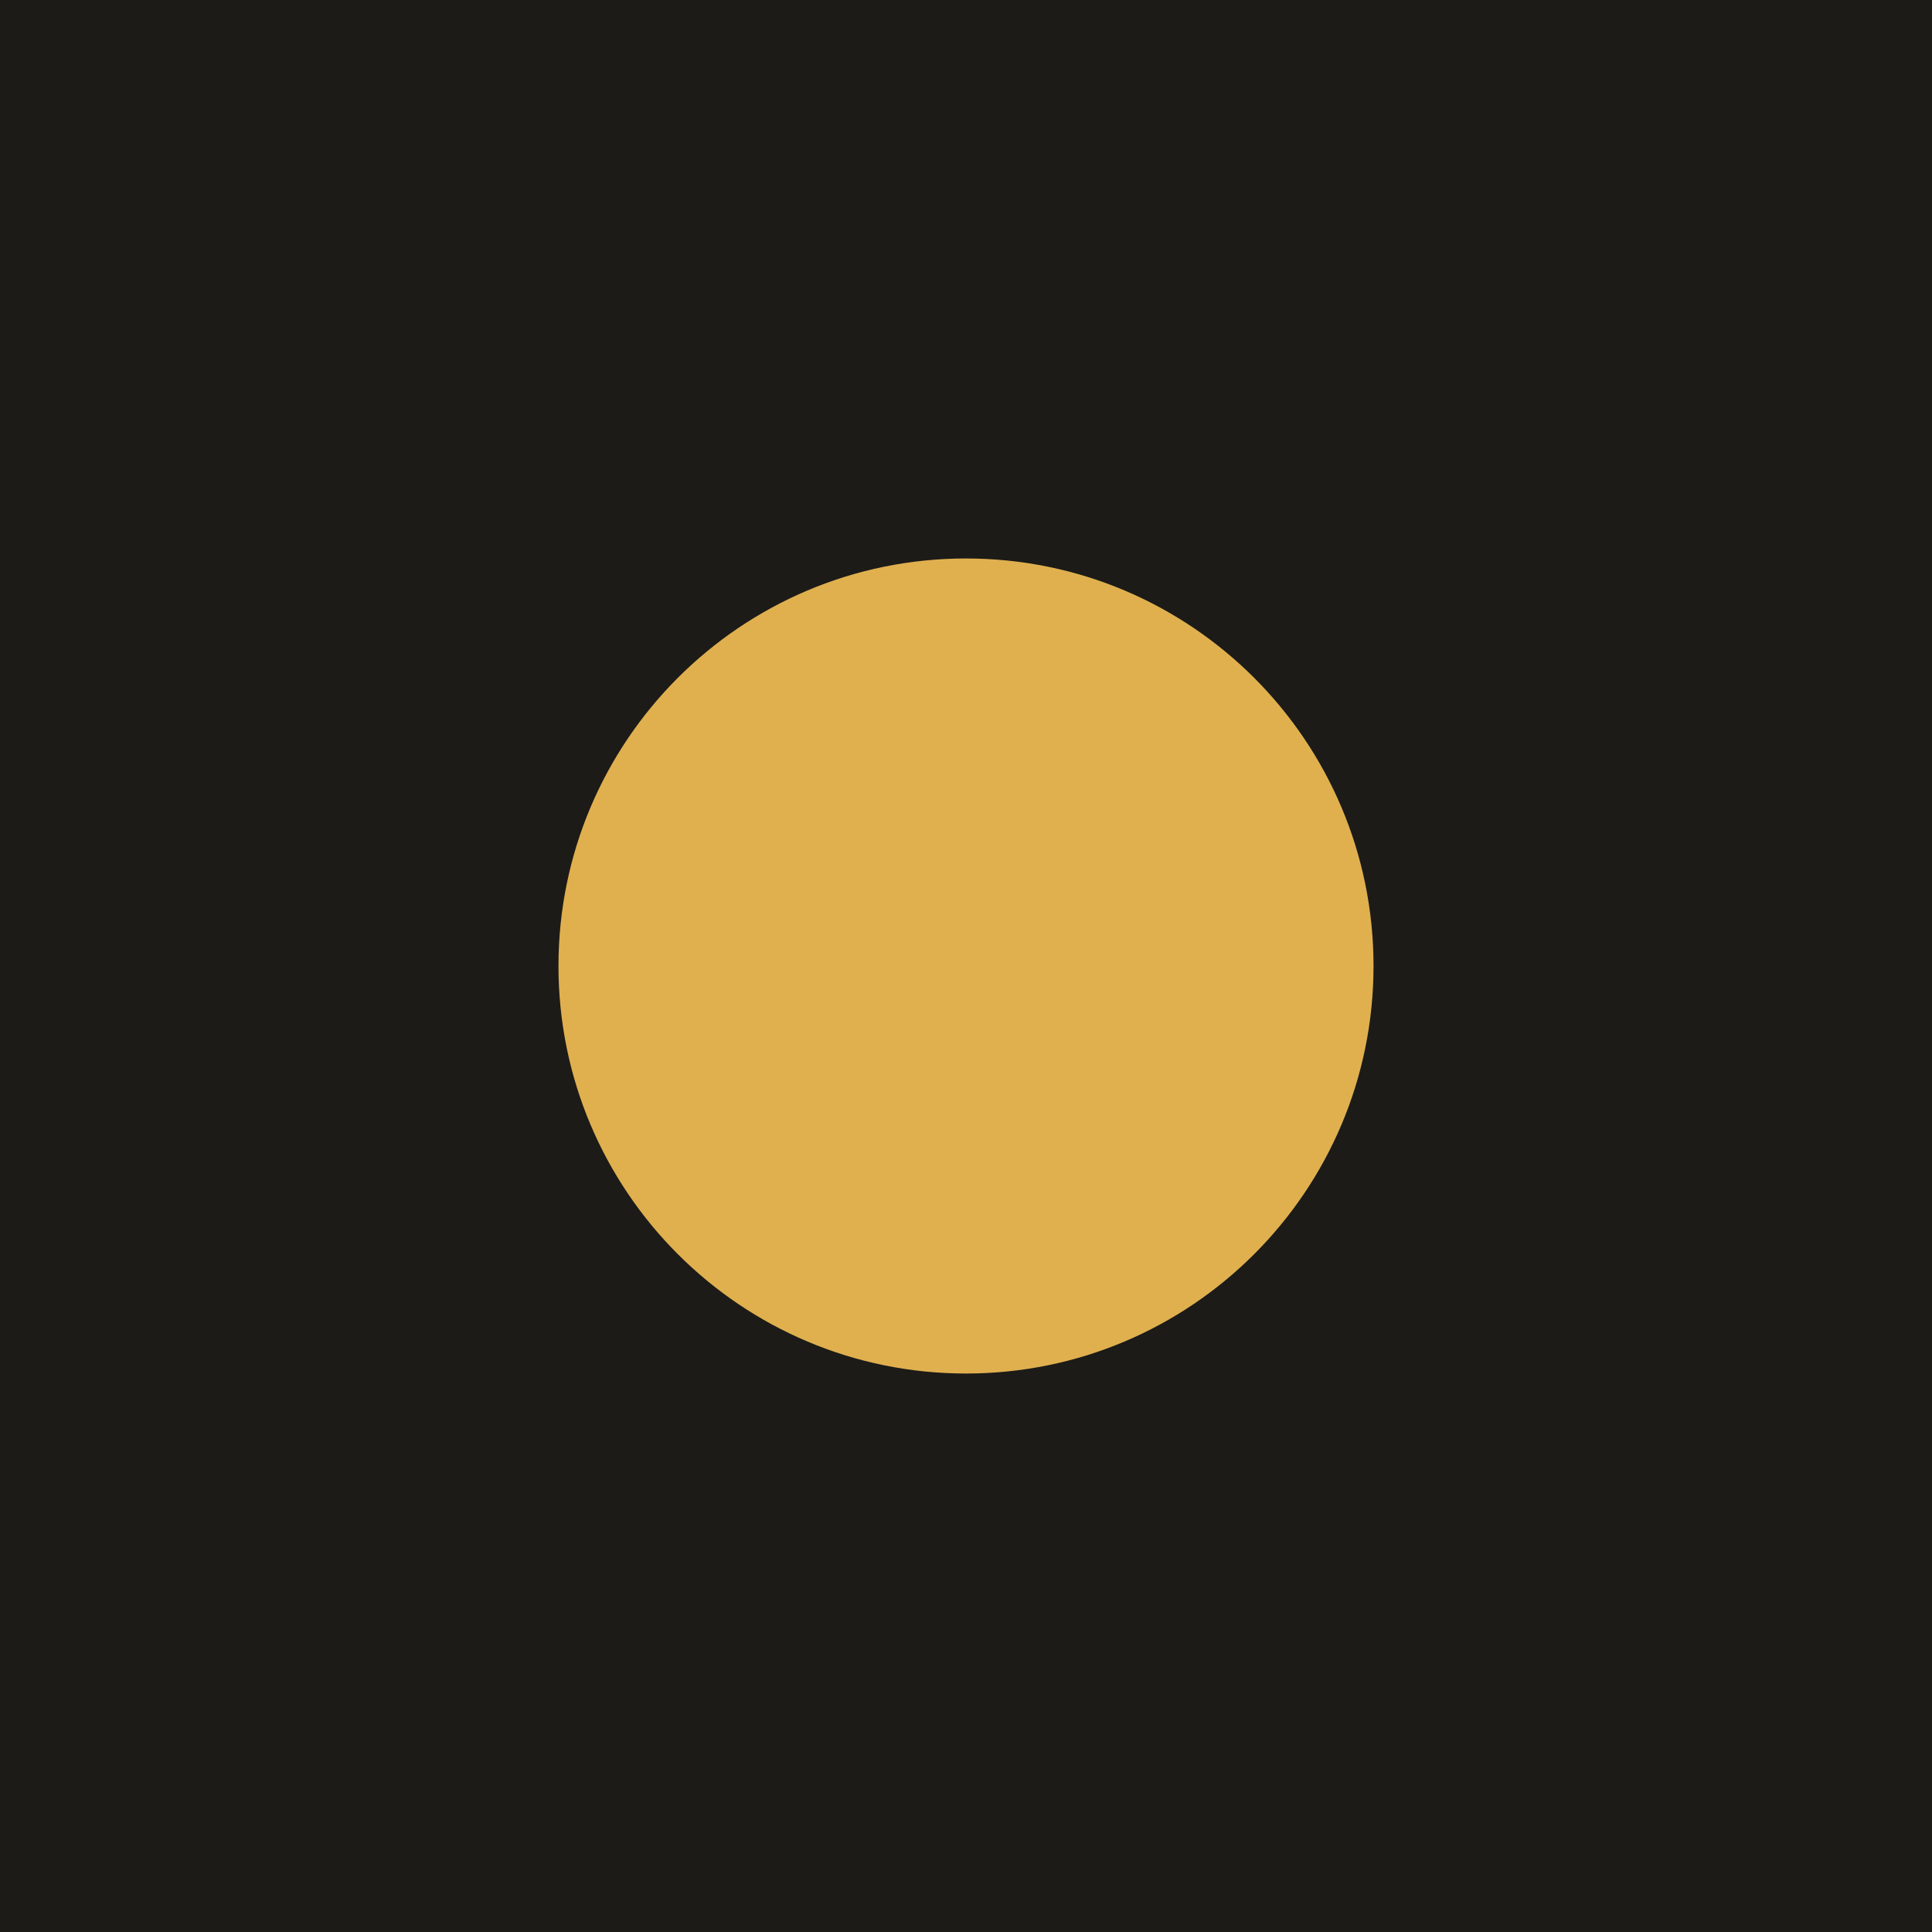
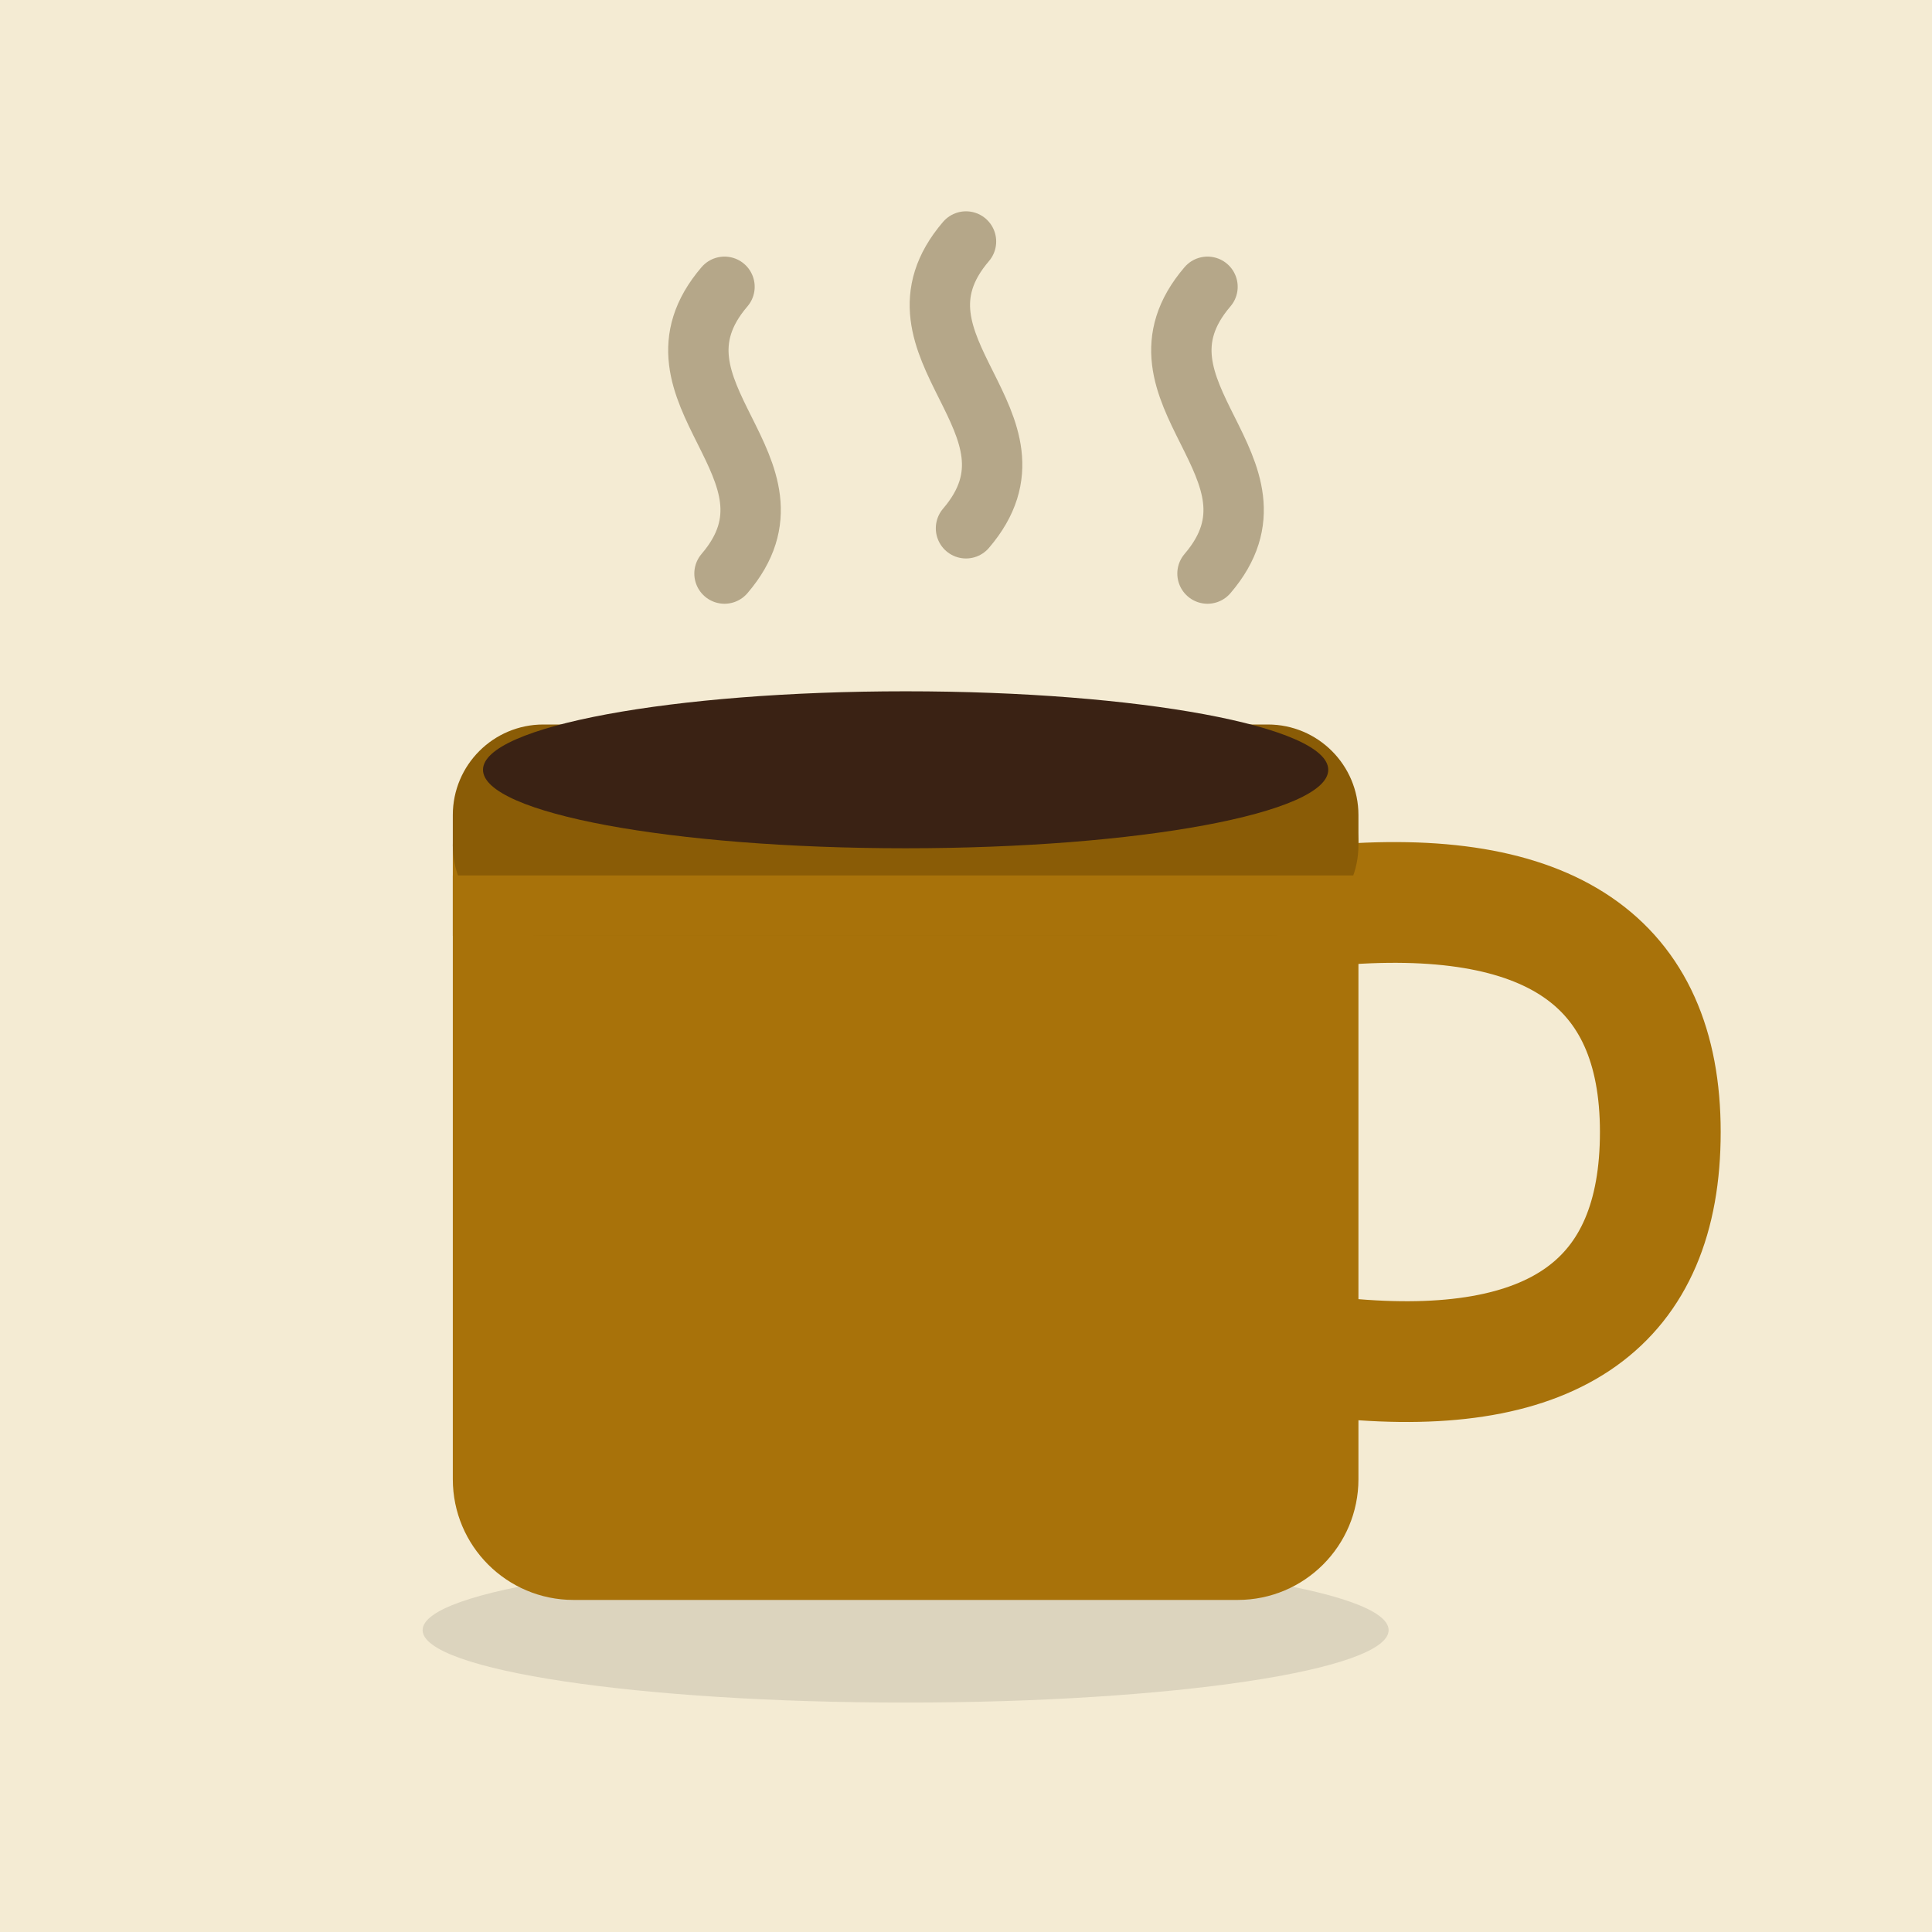
- <svg xmlns="http://www.w3.org/2000/svg" viewBox="0 0 512 512">
-   <rect width="512" height="512" fill="#1c1b18" />
-   <circle cx="256" cy="256" r="108" fill="#e0b04f" />
+ <svg xmlns="http://www.w3.org/2000/svg" viewBox="0 0 64 64">
+   <rect width="64" height="64" fill="#F4EBD3" />
+   <ellipse cx="30" cy="54" rx="16" ry="2.4" fill="#000" opacity=".1" />
+   <path d="M44 30 Q55 29 55 37.5 Q55 46 44.5 45" stroke="#A8720A" stroke-width="4" fill="none" stroke-linecap="round" />
+   <rect x="15" y="24" width="30" height="29" rx="4" fill="#A8720A" />
+   <rect x="15" y="24" width="30" height="7" rx="3" fill="#8A5C06" />
+   <rect x="15" y="29" width="30" height="2" fill="#A8720A" />
+   <ellipse cx="30" cy="25.5" rx="14" ry="2.6" fill="#3A2214" />
+   <g stroke="#8a7a58" stroke-width="2" fill="none" stroke-linecap="round" opacity=".6">
+     <path d="M24 19 c3 -3.5 -3 -6 0 -9.5" />
+     <path d="M32 17.5 c3 -3.5 -3 -6 0 -9.5" />
+     <path d="M40 19 c3 -3.5 -3 -6 0 -9.5" />
+   </g>
</svg>
